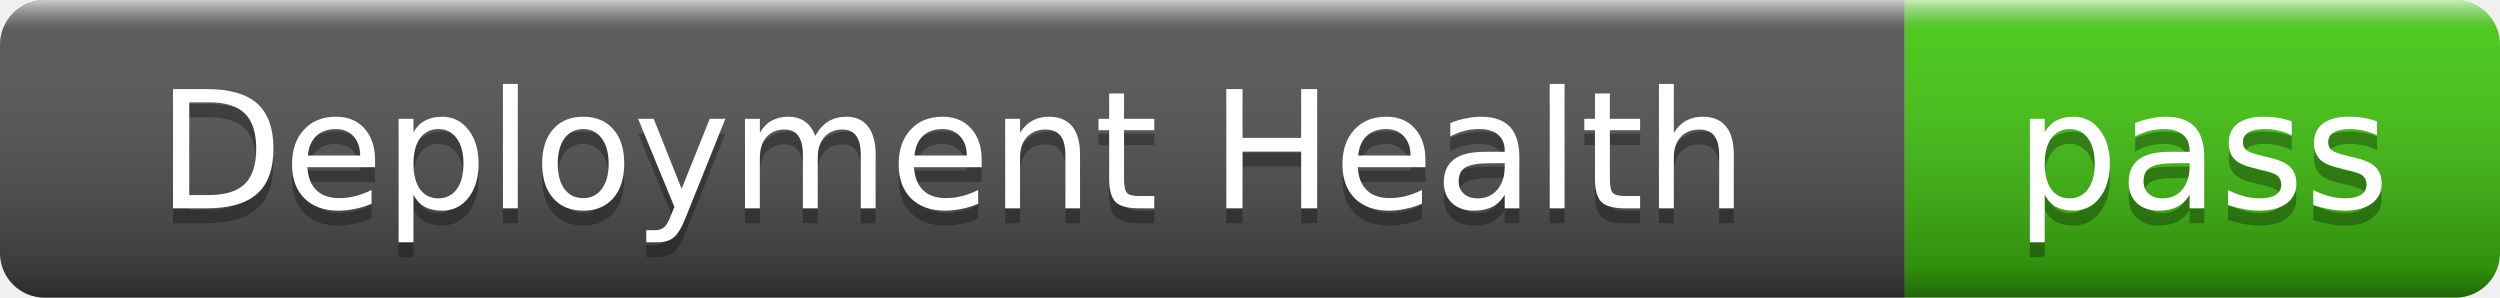
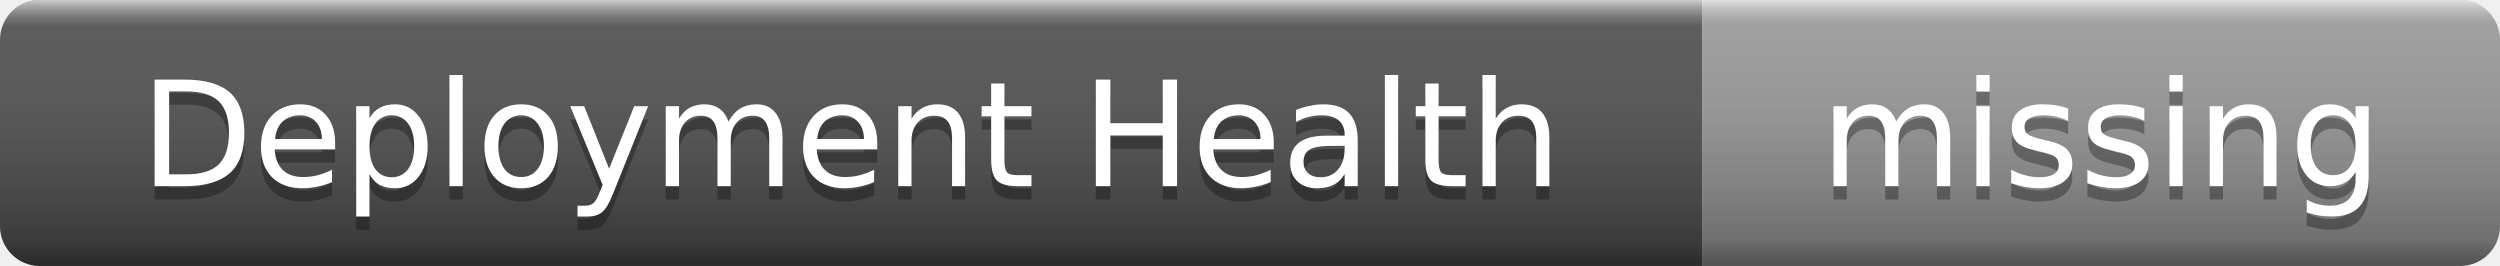
- <svg xmlns="http://www.w3.org/2000/svg" width="168" height="20" role="img" aria-label="Deployment Health: pass">
+ <svg xmlns="http://www.w3.org/2000/svg" width="188" height="20" role="img" aria-label="Deployment Health: missing">
  <linearGradient id="s" x2="0" y2="100%">
    <stop offset="0" stop-color="#fff" stop-opacity=".7" />
    <stop offset=".1" stop-color="#aaa" stop-opacity=".1" />
    <stop offset=".9" stop-color="#000" stop-opacity=".3" />
    <stop offset="1" stop-color="#000" stop-opacity=".5" />
  </linearGradient>
  <clipPath id="r">
-     <rect width="168" height="20" rx="3" />
+     <rect width="188" height="20" rx="3" />
  </clipPath>
  <g clip-path="url(#r)">
    <rect width="128" height="20" fill="#555" />
-     <rect x="128" width="40" height="20" fill="#4c1" />
-     <rect width="168" height="20" fill="url(#s)" />
+     <rect x="128" width="60" height="20" fill="#9f9f9f" />
+     <rect width="188" height="20" fill="url(#s)" />
  </g>
  <g fill="#fff" text-anchor="middle" font-family="Verdana,Geneva,DejaVu Sans,sans-serif" font-size="11">
    <text x="64" y="15" fill="#010101" fill-opacity=".3">Deployment Health</text>
    <text x="64" y="14">Deployment Health</text>
-     <text x="148" y="15" fill="#010101" fill-opacity=".3">pass</text>
-     <text x="148" y="14">pass</text>
+     <text x="158" y="15" fill="#010101" fill-opacity=".3">missing</text>
+     <text x="158" y="14">missing</text>
  </g>
</svg>
